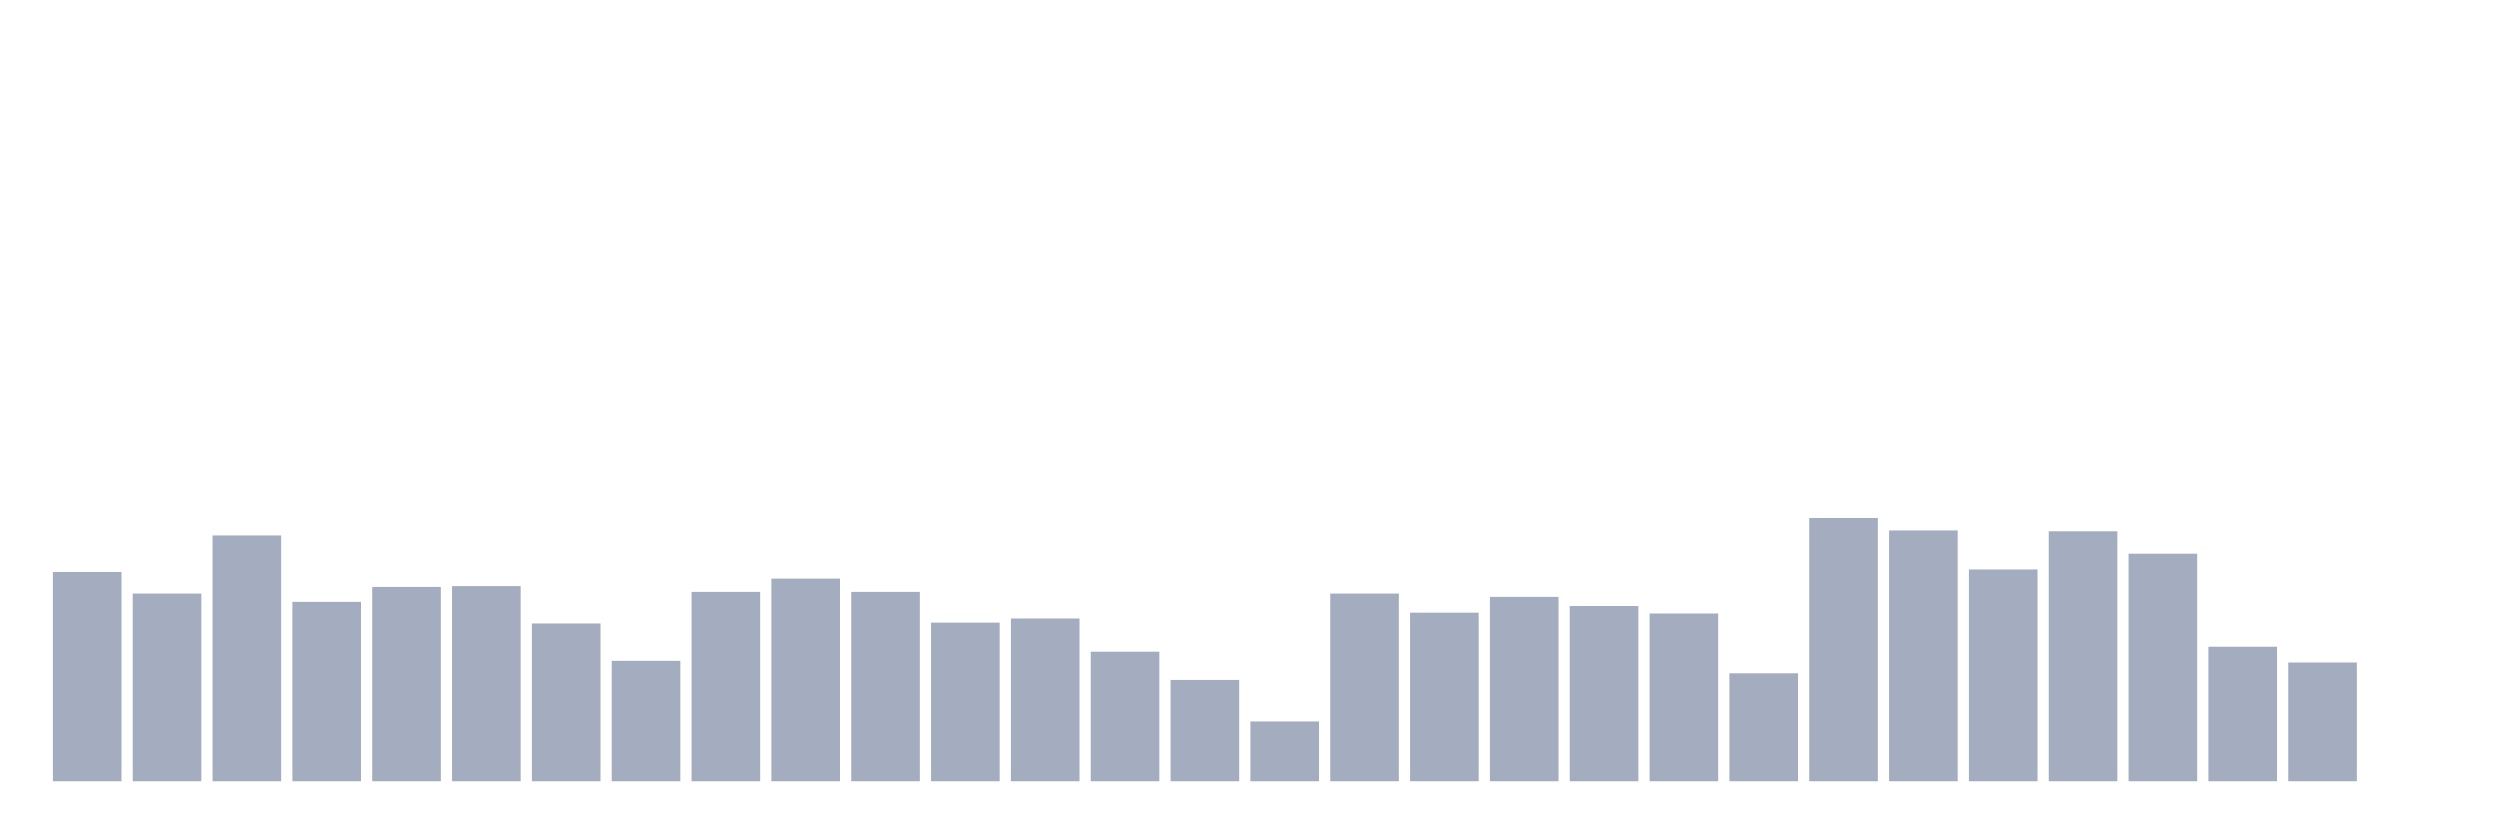
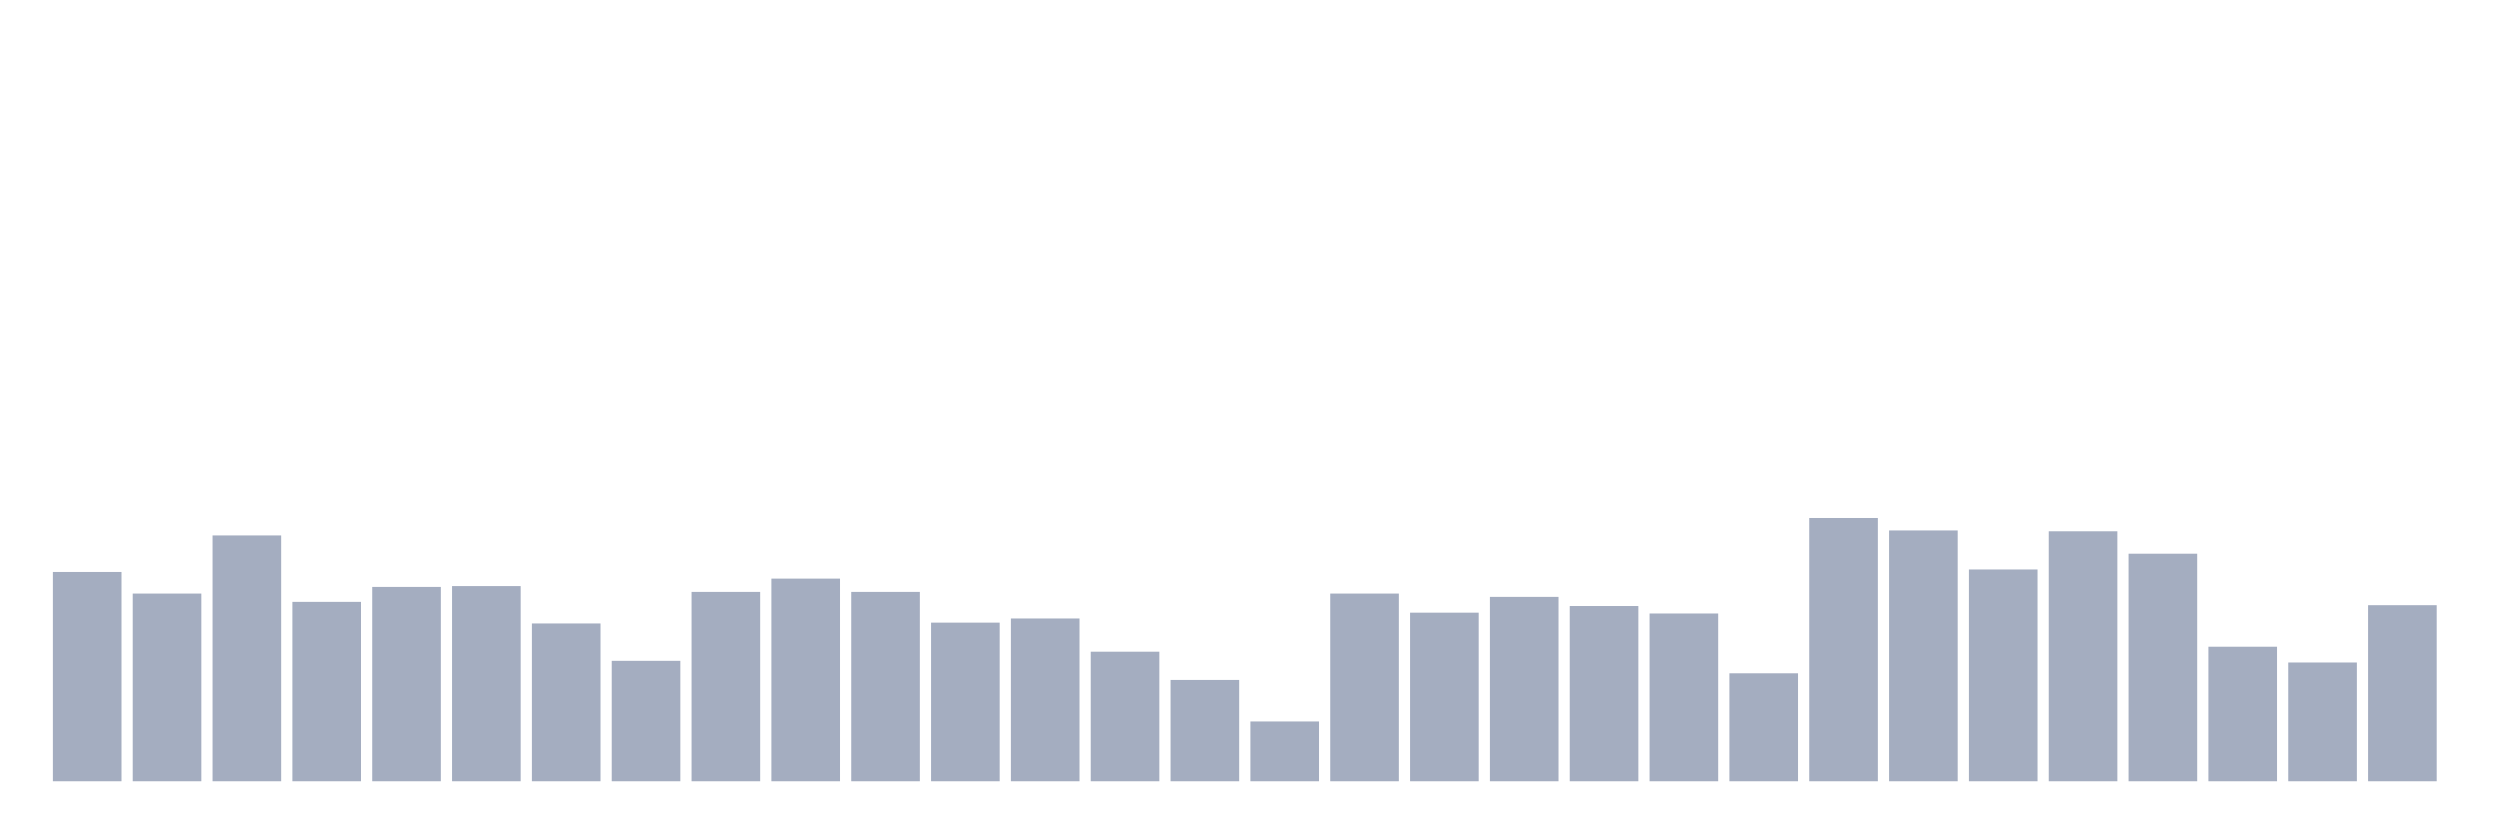
<svg xmlns="http://www.w3.org/2000/svg" viewBox="0 0 480 160">
  <g transform="translate(10,10)">
    <rect class="bar" x="0.153" width="13.175" y="99.818" height="40.182" fill="rgb(164,173,192)" />
    <rect class="bar" x="15.482" width="13.175" y="103.964" height="36.036" fill="rgb(164,173,192)" />
    <rect class="bar" x="30.81" width="13.175" y="92.802" height="47.198" fill="rgb(164,173,192)" />
    <rect class="bar" x="46.138" width="13.175" y="105.558" height="34.442" fill="rgb(164,173,192)" />
    <rect class="bar" x="61.466" width="13.175" y="102.688" height="37.312" fill="rgb(164,173,192)" />
    <rect class="bar" x="76.794" width="13.175" y="102.528" height="37.472" fill="rgb(164,173,192)" />
    <rect class="bar" x="92.123" width="13.175" y="109.704" height="30.296" fill="rgb(164,173,192)" />
    <rect class="bar" x="107.451" width="13.175" y="116.879" height="23.121" fill="rgb(164,173,192)" />
    <rect class="bar" x="122.779" width="13.175" y="103.645" height="36.355" fill="rgb(164,173,192)" />
    <rect class="bar" x="138.107" width="13.175" y="101.093" height="38.907" fill="rgb(164,173,192)" />
    <rect class="bar" x="153.436" width="13.175" y="103.645" height="36.355" fill="rgb(164,173,192)" />
    <rect class="bar" x="168.764" width="13.175" y="109.544" height="30.456" fill="rgb(164,173,192)" />
    <rect class="bar" x="184.092" width="13.175" y="108.747" height="31.253" fill="rgb(164,173,192)" />
    <rect class="bar" x="199.42" width="13.175" y="115.125" height="24.875" fill="rgb(164,173,192)" />
    <rect class="bar" x="214.748" width="13.175" y="120.547" height="19.453" fill="rgb(164,173,192)" />
    <rect class="bar" x="230.077" width="13.175" y="128.519" height="11.481" fill="rgb(164,173,192)" />
    <rect class="bar" x="245.405" width="13.175" y="103.964" height="36.036" fill="rgb(164,173,192)" />
    <rect class="bar" x="260.733" width="13.175" y="107.631" height="32.369" fill="rgb(164,173,192)" />
    <rect class="bar" x="276.061" width="13.175" y="104.601" height="35.399" fill="rgb(164,173,192)" />
    <rect class="bar" x="291.39" width="13.175" y="106.355" height="33.645" fill="rgb(164,173,192)" />
    <rect class="bar" x="306.718" width="13.175" y="107.79" height="32.21" fill="rgb(164,173,192)" />
    <rect class="bar" x="322.046" width="13.175" y="119.271" height="20.729" fill="rgb(164,173,192)" />
    <rect class="bar" x="337.374" width="13.175" y="89.453" height="50.547" fill="rgb(164,173,192)" />
    <rect class="bar" x="352.702" width="13.175" y="91.845" height="48.155" fill="rgb(164,173,192)" />
    <rect class="bar" x="368.031" width="13.175" y="99.339" height="40.661" fill="rgb(164,173,192)" />
    <rect class="bar" x="383.359" width="13.175" y="92.005" height="47.995" fill="rgb(164,173,192)" />
    <rect class="bar" x="398.687" width="13.175" y="96.31" height="43.69" fill="rgb(164,173,192)" />
    <rect class="bar" x="414.015" width="13.175" y="114.169" height="25.831" fill="rgb(164,173,192)" />
    <rect class="bar" x="429.344" width="13.175" y="117.198" height="22.802" fill="rgb(164,173,192)" />
-     <rect class="bar" x="444.672" width="13.175" y="140" height="0" fill="rgb(164,173,192)" />
+     <rect class="bar" x="444.672" width="13.175" y="106.196" height="33.804" fill="rgb(164,173,192)" />
  </g>
</svg>
